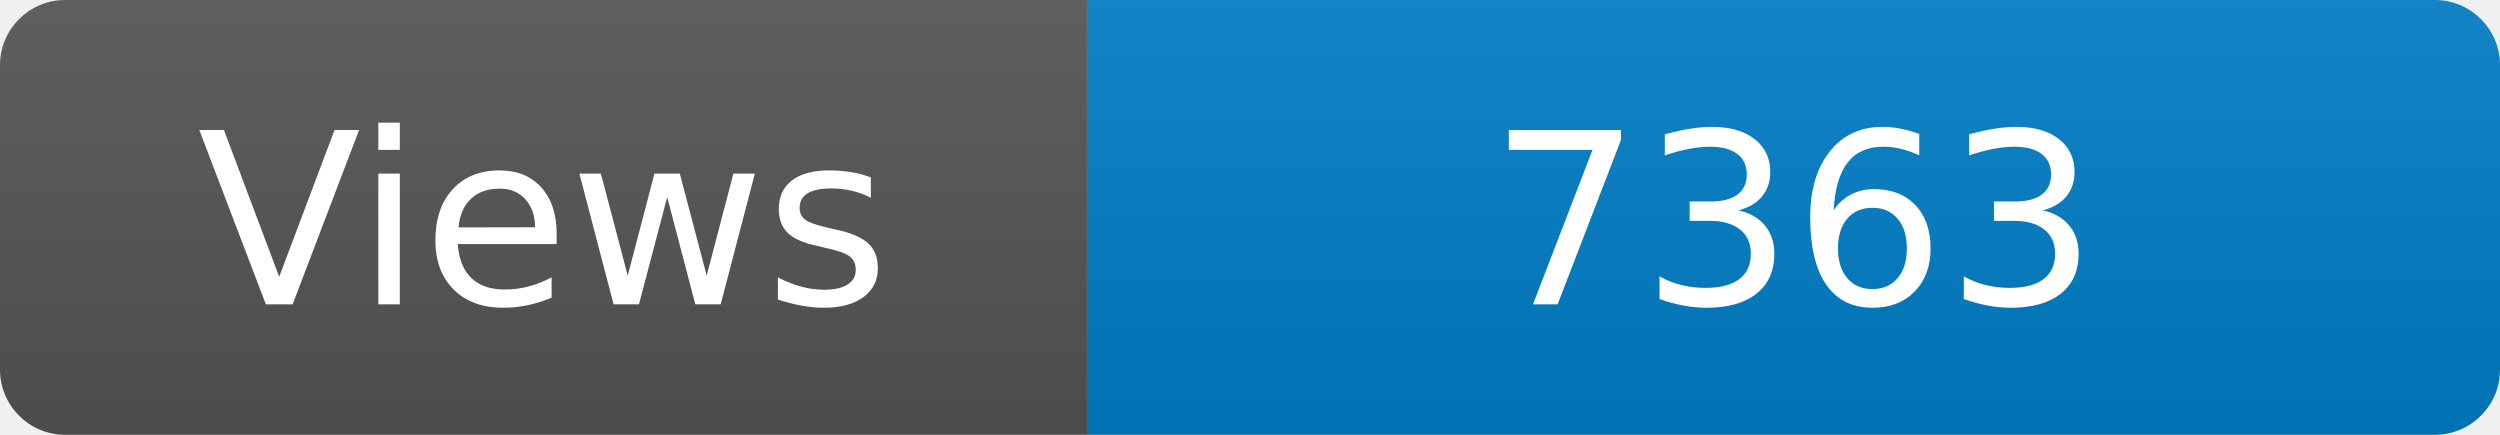
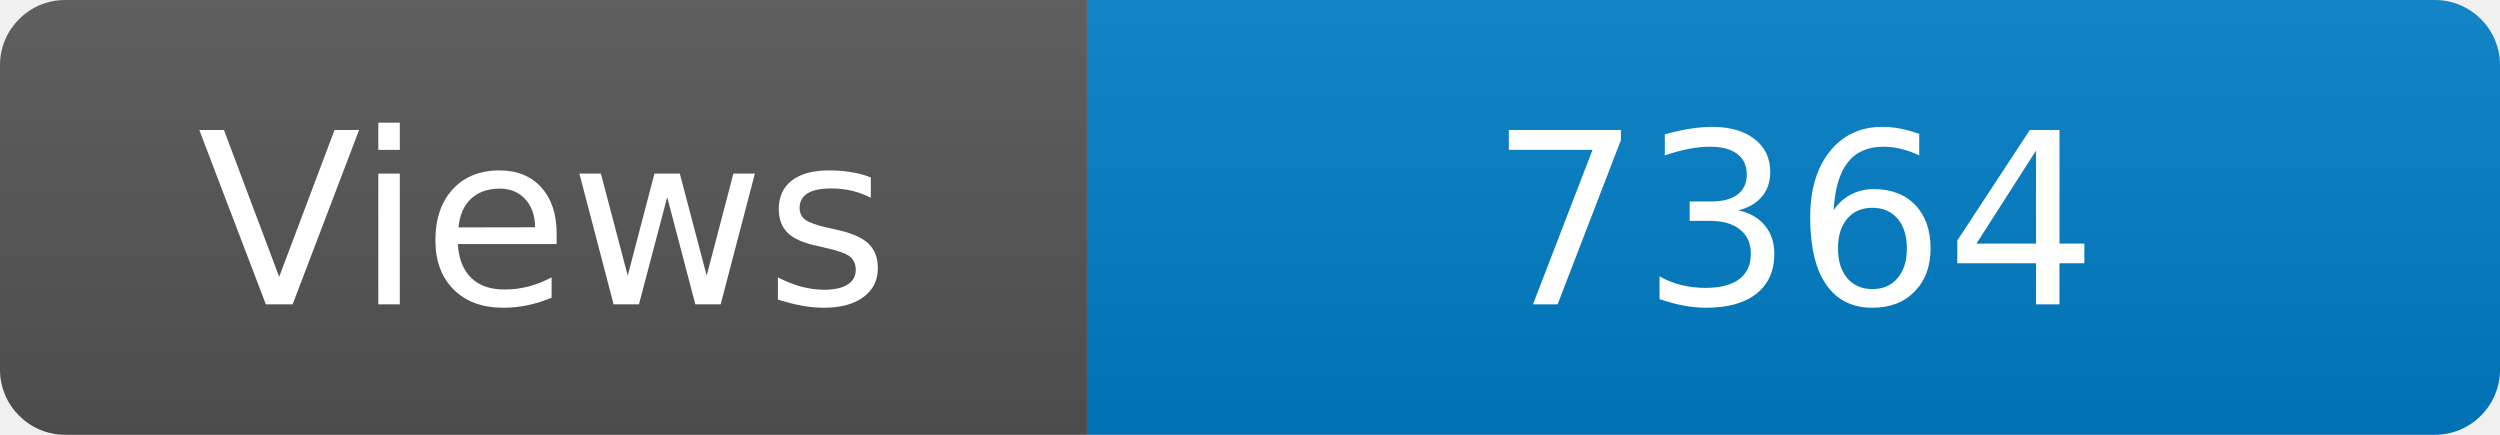
<svg xmlns="http://www.w3.org/2000/svg" width="115" height="20" role="img" aria-label="Maintained?: yes">
  <linearGradient id="s" x2="0" y2="100%">
    <stop offset="0" stop-color="#bbb" stop-opacity=".1" />
    <stop offset="1" stop-opacity=".1" />
  </linearGradient>
  <clipPath id="r">
    <rect width="115" height="20" rx="3" fill="#fff" />
  </clipPath>
  <g clip-path="url(#r)">
    <rect width="50" height="20" fill="#555" />
    <rect x="50" width="160" height="20" fill="#007ec6" />
    <rect width="115" height="20" fill="url(#s)" />
  </g>
  <g fill="#fff" text-anchor="middle" font-family="Verdana,Geneva,DejaVu Sans,sans-serif" font-size="110">
    <text x="250" y="140" transform="scale(.1)" fill="#fff">Views</text>
-     <text x="825" y="140" transform="scale(.1)" fill="#fff">7363</text>
+     <text x="825" y="140" transform="scale(.1)" fill="#fff">7364</text>
  </g>
</svg>
